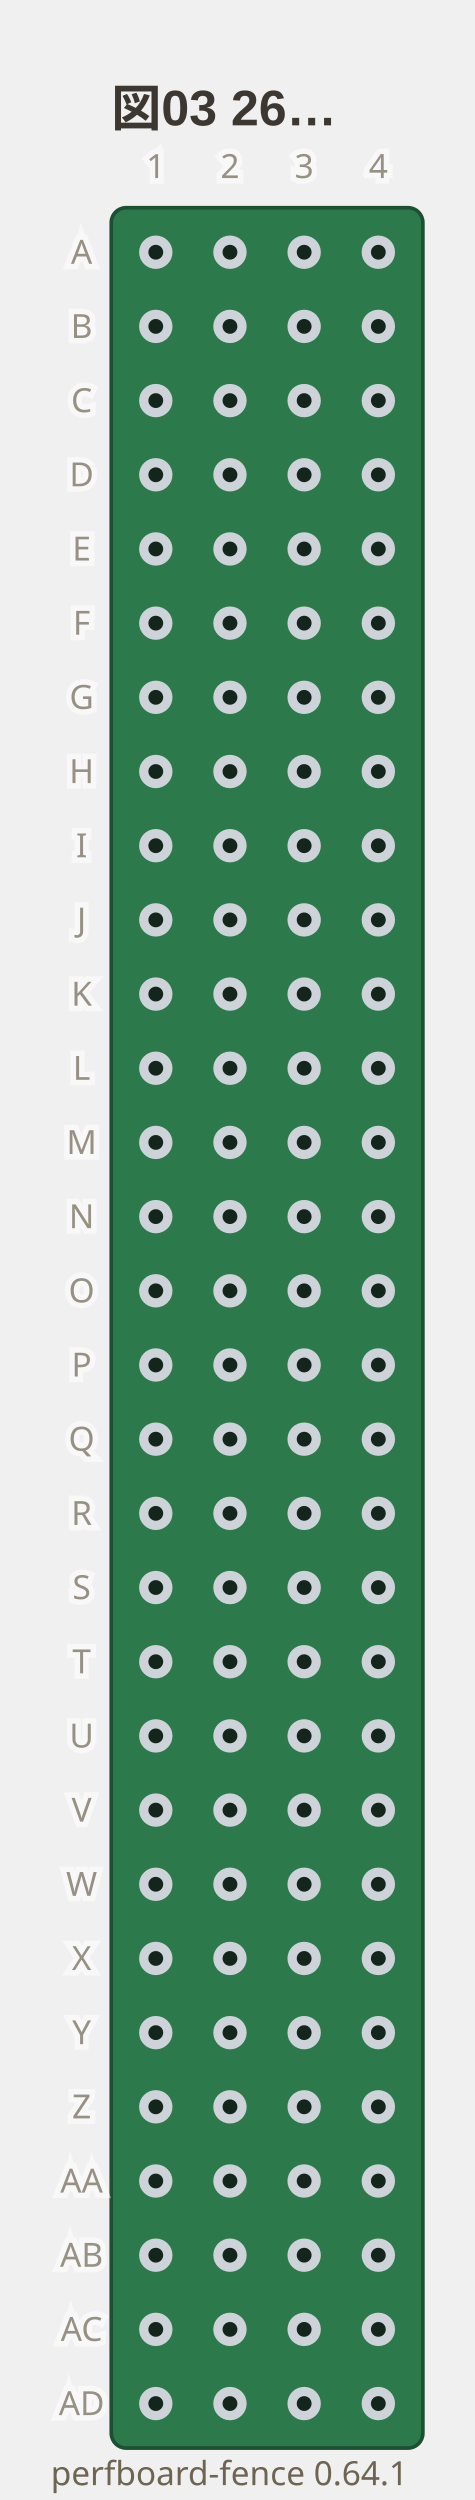
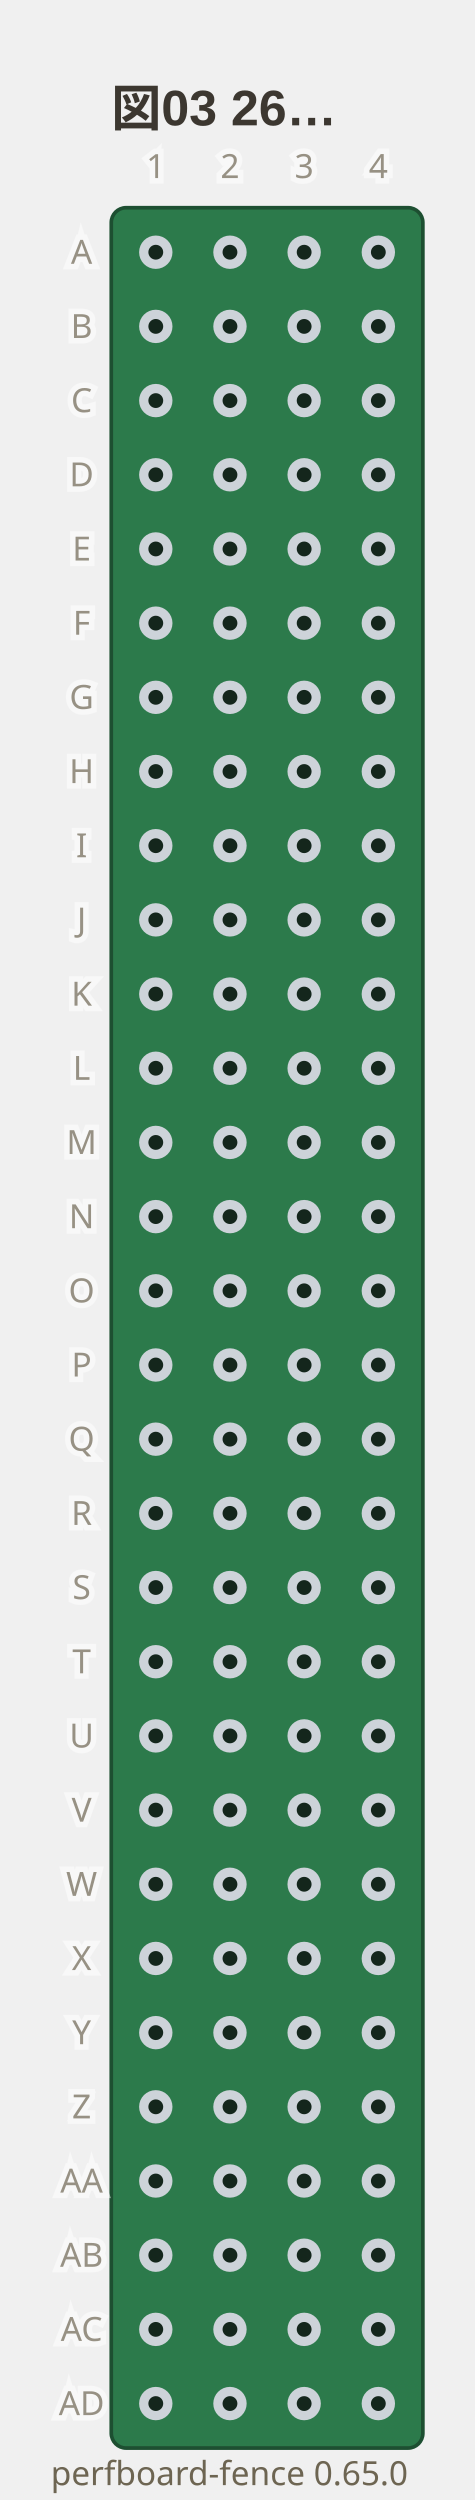
- <svg xmlns="http://www.w3.org/2000/svg" viewBox="0 0 128 674" width="128" height="674" data-perfboard-fence="0.64.1" role="img">
+ <svg xmlns="http://www.w3.org/2000/svg" viewBox="0 0 128 674" width="128" height="674" data-perfboard-fence="0.65.0" role="img">
  <text x="30" y="34" text-anchor="start" font-family="'Segoe UI', 'Helvetica Neue', Arial, 'Noto Sans', 'Hiragino Sans', 'Yu Gothic UI', 'Noto Sans CJK JP', sans-serif" fill="#3c3730" font-size="13.5" font-weight="600">図03 26…</text>
  <rect x="30" y="56" width="84" height="604" rx="4" fill="#2c7a4b" stroke="#1d4f31" stroke-width="1" />
  <circle cx="42" cy="68" r="3.25" fill="#14261c" stroke="#cdd3d9" stroke-width="2.5" />
  <circle cx="62" cy="68" r="3.25" fill="#14261c" stroke="#cdd3d9" stroke-width="2.5" />
  <circle cx="82" cy="68" r="3.25" fill="#14261c" stroke="#cdd3d9" stroke-width="2.5" />
  <circle cx="102" cy="68" r="3.25" fill="#14261c" stroke="#cdd3d9" stroke-width="2.5" />
  <circle cx="42" cy="88" r="3.25" fill="#14261c" stroke="#cdd3d9" stroke-width="2.5" />
  <circle cx="62" cy="88" r="3.25" fill="#14261c" stroke="#cdd3d9" stroke-width="2.5" />
  <circle cx="82" cy="88" r="3.25" fill="#14261c" stroke="#cdd3d9" stroke-width="2.5" />
  <circle cx="102" cy="88" r="3.25" fill="#14261c" stroke="#cdd3d9" stroke-width="2.5" />
  <circle cx="42" cy="108" r="3.25" fill="#14261c" stroke="#cdd3d9" stroke-width="2.5" />
  <circle cx="62" cy="108" r="3.25" fill="#14261c" stroke="#cdd3d9" stroke-width="2.5" />
  <circle cx="82" cy="108" r="3.25" fill="#14261c" stroke="#cdd3d9" stroke-width="2.5" />
  <circle cx="102" cy="108" r="3.25" fill="#14261c" stroke="#cdd3d9" stroke-width="2.5" />
  <circle cx="42" cy="128" r="3.25" fill="#14261c" stroke="#cdd3d9" stroke-width="2.5" />
  <circle cx="62" cy="128" r="3.25" fill="#14261c" stroke="#cdd3d9" stroke-width="2.5" />
  <circle cx="82" cy="128" r="3.25" fill="#14261c" stroke="#cdd3d9" stroke-width="2.5" />
  <circle cx="102" cy="128" r="3.25" fill="#14261c" stroke="#cdd3d9" stroke-width="2.5" />
  <circle cx="42" cy="148" r="3.25" fill="#14261c" stroke="#cdd3d9" stroke-width="2.5" />
  <circle cx="62" cy="148" r="3.25" fill="#14261c" stroke="#cdd3d9" stroke-width="2.5" />
  <circle cx="82" cy="148" r="3.25" fill="#14261c" stroke="#cdd3d9" stroke-width="2.5" />
  <circle cx="102" cy="148" r="3.25" fill="#14261c" stroke="#cdd3d9" stroke-width="2.5" />
  <circle cx="42" cy="168" r="3.25" fill="#14261c" stroke="#cdd3d9" stroke-width="2.5" />
  <circle cx="62" cy="168" r="3.25" fill="#14261c" stroke="#cdd3d9" stroke-width="2.5" />
  <circle cx="82" cy="168" r="3.25" fill="#14261c" stroke="#cdd3d9" stroke-width="2.5" />
  <circle cx="102" cy="168" r="3.25" fill="#14261c" stroke="#cdd3d9" stroke-width="2.5" />
  <circle cx="42" cy="188" r="3.25" fill="#14261c" stroke="#cdd3d9" stroke-width="2.5" />
  <circle cx="62" cy="188" r="3.25" fill="#14261c" stroke="#cdd3d9" stroke-width="2.5" />
  <circle cx="82" cy="188" r="3.25" fill="#14261c" stroke="#cdd3d9" stroke-width="2.5" />
  <circle cx="102" cy="188" r="3.25" fill="#14261c" stroke="#cdd3d9" stroke-width="2.5" />
  <circle cx="42" cy="208" r="3.25" fill="#14261c" stroke="#cdd3d9" stroke-width="2.5" />
  <circle cx="62" cy="208" r="3.25" fill="#14261c" stroke="#cdd3d9" stroke-width="2.5" />
  <circle cx="82" cy="208" r="3.25" fill="#14261c" stroke="#cdd3d9" stroke-width="2.5" />
  <circle cx="102" cy="208" r="3.25" fill="#14261c" stroke="#cdd3d9" stroke-width="2.5" />
  <circle cx="42" cy="228" r="3.25" fill="#14261c" stroke="#cdd3d9" stroke-width="2.5" />
  <circle cx="62" cy="228" r="3.25" fill="#14261c" stroke="#cdd3d9" stroke-width="2.5" />
  <circle cx="82" cy="228" r="3.25" fill="#14261c" stroke="#cdd3d9" stroke-width="2.5" />
  <circle cx="102" cy="228" r="3.25" fill="#14261c" stroke="#cdd3d9" stroke-width="2.5" />
  <circle cx="42" cy="248" r="3.25" fill="#14261c" stroke="#cdd3d9" stroke-width="2.5" />
  <circle cx="62" cy="248" r="3.25" fill="#14261c" stroke="#cdd3d9" stroke-width="2.5" />
  <circle cx="82" cy="248" r="3.25" fill="#14261c" stroke="#cdd3d9" stroke-width="2.5" />
  <circle cx="102" cy="248" r="3.25" fill="#14261c" stroke="#cdd3d9" stroke-width="2.5" />
  <circle cx="42" cy="268" r="3.25" fill="#14261c" stroke="#cdd3d9" stroke-width="2.5" />
  <circle cx="62" cy="268" r="3.25" fill="#14261c" stroke="#cdd3d9" stroke-width="2.5" />
  <circle cx="82" cy="268" r="3.25" fill="#14261c" stroke="#cdd3d9" stroke-width="2.5" />
  <circle cx="102" cy="268" r="3.25" fill="#14261c" stroke="#cdd3d9" stroke-width="2.5" />
  <circle cx="42" cy="288" r="3.25" fill="#14261c" stroke="#cdd3d9" stroke-width="2.5" />
  <circle cx="62" cy="288" r="3.25" fill="#14261c" stroke="#cdd3d9" stroke-width="2.5" />
  <circle cx="82" cy="288" r="3.25" fill="#14261c" stroke="#cdd3d9" stroke-width="2.5" />
  <circle cx="102" cy="288" r="3.25" fill="#14261c" stroke="#cdd3d9" stroke-width="2.5" />
  <circle cx="42" cy="308" r="3.25" fill="#14261c" stroke="#cdd3d9" stroke-width="2.5" />
  <circle cx="62" cy="308" r="3.25" fill="#14261c" stroke="#cdd3d9" stroke-width="2.5" />
  <circle cx="82" cy="308" r="3.25" fill="#14261c" stroke="#cdd3d9" stroke-width="2.5" />
  <circle cx="102" cy="308" r="3.25" fill="#14261c" stroke="#cdd3d9" stroke-width="2.5" />
  <circle cx="42" cy="328" r="3.25" fill="#14261c" stroke="#cdd3d9" stroke-width="2.5" />
  <circle cx="62" cy="328" r="3.25" fill="#14261c" stroke="#cdd3d9" stroke-width="2.5" />
  <circle cx="82" cy="328" r="3.25" fill="#14261c" stroke="#cdd3d9" stroke-width="2.5" />
  <circle cx="102" cy="328" r="3.25" fill="#14261c" stroke="#cdd3d9" stroke-width="2.5" />
  <circle cx="42" cy="348" r="3.25" fill="#14261c" stroke="#cdd3d9" stroke-width="2.5" />
  <circle cx="62" cy="348" r="3.25" fill="#14261c" stroke="#cdd3d9" stroke-width="2.5" />
  <circle cx="82" cy="348" r="3.25" fill="#14261c" stroke="#cdd3d9" stroke-width="2.5" />
  <circle cx="102" cy="348" r="3.25" fill="#14261c" stroke="#cdd3d9" stroke-width="2.5" />
  <circle cx="42" cy="368" r="3.25" fill="#14261c" stroke="#cdd3d9" stroke-width="2.5" />
  <circle cx="62" cy="368" r="3.25" fill="#14261c" stroke="#cdd3d9" stroke-width="2.5" />
  <circle cx="82" cy="368" r="3.25" fill="#14261c" stroke="#cdd3d9" stroke-width="2.5" />
  <circle cx="102" cy="368" r="3.25" fill="#14261c" stroke="#cdd3d9" stroke-width="2.5" />
  <circle cx="42" cy="388" r="3.25" fill="#14261c" stroke="#cdd3d9" stroke-width="2.5" />
  <circle cx="62" cy="388" r="3.25" fill="#14261c" stroke="#cdd3d9" stroke-width="2.5" />
  <circle cx="82" cy="388" r="3.25" fill="#14261c" stroke="#cdd3d9" stroke-width="2.5" />
  <circle cx="102" cy="388" r="3.25" fill="#14261c" stroke="#cdd3d9" stroke-width="2.5" />
  <circle cx="42" cy="408" r="3.25" fill="#14261c" stroke="#cdd3d9" stroke-width="2.5" />
  <circle cx="62" cy="408" r="3.25" fill="#14261c" stroke="#cdd3d9" stroke-width="2.5" />
  <circle cx="82" cy="408" r="3.25" fill="#14261c" stroke="#cdd3d9" stroke-width="2.5" />
  <circle cx="102" cy="408" r="3.25" fill="#14261c" stroke="#cdd3d9" stroke-width="2.5" />
  <circle cx="42" cy="428" r="3.25" fill="#14261c" stroke="#cdd3d9" stroke-width="2.5" />
  <circle cx="62" cy="428" r="3.25" fill="#14261c" stroke="#cdd3d9" stroke-width="2.5" />
  <circle cx="82" cy="428" r="3.25" fill="#14261c" stroke="#cdd3d9" stroke-width="2.5" />
  <circle cx="102" cy="428" r="3.25" fill="#14261c" stroke="#cdd3d9" stroke-width="2.5" />
  <circle cx="42" cy="448" r="3.25" fill="#14261c" stroke="#cdd3d9" stroke-width="2.5" />
  <circle cx="62" cy="448" r="3.25" fill="#14261c" stroke="#cdd3d9" stroke-width="2.5" />
  <circle cx="82" cy="448" r="3.25" fill="#14261c" stroke="#cdd3d9" stroke-width="2.5" />
  <circle cx="102" cy="448" r="3.25" fill="#14261c" stroke="#cdd3d9" stroke-width="2.5" />
  <circle cx="42" cy="468" r="3.25" fill="#14261c" stroke="#cdd3d9" stroke-width="2.5" />
  <circle cx="62" cy="468" r="3.25" fill="#14261c" stroke="#cdd3d9" stroke-width="2.5" />
  <circle cx="82" cy="468" r="3.25" fill="#14261c" stroke="#cdd3d9" stroke-width="2.5" />
  <circle cx="102" cy="468" r="3.25" fill="#14261c" stroke="#cdd3d9" stroke-width="2.5" />
  <circle cx="42" cy="488" r="3.25" fill="#14261c" stroke="#cdd3d9" stroke-width="2.5" />
  <circle cx="62" cy="488" r="3.25" fill="#14261c" stroke="#cdd3d9" stroke-width="2.5" />
  <circle cx="82" cy="488" r="3.25" fill="#14261c" stroke="#cdd3d9" stroke-width="2.5" />
  <circle cx="102" cy="488" r="3.25" fill="#14261c" stroke="#cdd3d9" stroke-width="2.5" />
  <circle cx="42" cy="508" r="3.25" fill="#14261c" stroke="#cdd3d9" stroke-width="2.5" />
  <circle cx="62" cy="508" r="3.25" fill="#14261c" stroke="#cdd3d9" stroke-width="2.5" />
  <circle cx="82" cy="508" r="3.25" fill="#14261c" stroke="#cdd3d9" stroke-width="2.5" />
  <circle cx="102" cy="508" r="3.25" fill="#14261c" stroke="#cdd3d9" stroke-width="2.5" />
  <circle cx="42" cy="528" r="3.25" fill="#14261c" stroke="#cdd3d9" stroke-width="2.5" />
  <circle cx="62" cy="528" r="3.25" fill="#14261c" stroke="#cdd3d9" stroke-width="2.5" />
  <circle cx="82" cy="528" r="3.25" fill="#14261c" stroke="#cdd3d9" stroke-width="2.5" />
  <circle cx="102" cy="528" r="3.25" fill="#14261c" stroke="#cdd3d9" stroke-width="2.5" />
  <circle cx="42" cy="548" r="3.25" fill="#14261c" stroke="#cdd3d9" stroke-width="2.5" />
  <circle cx="62" cy="548" r="3.25" fill="#14261c" stroke="#cdd3d9" stroke-width="2.5" />
  <circle cx="82" cy="548" r="3.25" fill="#14261c" stroke="#cdd3d9" stroke-width="2.5" />
  <circle cx="102" cy="548" r="3.25" fill="#14261c" stroke="#cdd3d9" stroke-width="2.5" />
  <circle cx="42" cy="568" r="3.25" fill="#14261c" stroke="#cdd3d9" stroke-width="2.5" />
  <circle cx="62" cy="568" r="3.25" fill="#14261c" stroke="#cdd3d9" stroke-width="2.5" />
  <circle cx="82" cy="568" r="3.25" fill="#14261c" stroke="#cdd3d9" stroke-width="2.5" />
  <circle cx="102" cy="568" r="3.25" fill="#14261c" stroke="#cdd3d9" stroke-width="2.5" />
  <circle cx="42" cy="588" r="3.25" fill="#14261c" stroke="#cdd3d9" stroke-width="2.5" />
  <circle cx="62" cy="588" r="3.25" fill="#14261c" stroke="#cdd3d9" stroke-width="2.5" />
  <circle cx="82" cy="588" r="3.25" fill="#14261c" stroke="#cdd3d9" stroke-width="2.5" />
  <circle cx="102" cy="588" r="3.25" fill="#14261c" stroke="#cdd3d9" stroke-width="2.5" />
  <circle cx="42" cy="608" r="3.25" fill="#14261c" stroke="#cdd3d9" stroke-width="2.5" />
  <circle cx="62" cy="608" r="3.25" fill="#14261c" stroke="#cdd3d9" stroke-width="2.5" />
  <circle cx="82" cy="608" r="3.25" fill="#14261c" stroke="#cdd3d9" stroke-width="2.5" />
  <circle cx="102" cy="608" r="3.25" fill="#14261c" stroke="#cdd3d9" stroke-width="2.5" />
  <circle cx="42" cy="628" r="3.25" fill="#14261c" stroke="#cdd3d9" stroke-width="2.5" />
  <circle cx="62" cy="628" r="3.25" fill="#14261c" stroke="#cdd3d9" stroke-width="2.5" />
  <circle cx="82" cy="628" r="3.25" fill="#14261c" stroke="#cdd3d9" stroke-width="2.5" />
  <circle cx="102" cy="628" r="3.25" fill="#14261c" stroke="#cdd3d9" stroke-width="2.5" />
  <circle cx="42" cy="648" r="3.25" fill="#14261c" stroke="#cdd3d9" stroke-width="2.5" />
  <circle cx="62" cy="648" r="3.25" fill="#14261c" stroke="#cdd3d9" stroke-width="2.5" />
  <circle cx="82" cy="648" r="3.25" fill="#14261c" stroke="#cdd3d9" stroke-width="2.5" />
  <circle cx="102" cy="648" r="3.25" fill="#14261c" stroke="#cdd3d9" stroke-width="2.5" />
  <text x="22" y="68" text-anchor="middle" font-family="ui-sans-serif, system-ui, sans-serif" stroke="#ffffff" stroke-width="3" fill="#ffffff" font-size="9" dominant-baseline="middle" opacity="0.5" aria-hidden="true">A</text>
  <text x="22" y="68" text-anchor="middle" font-family="ui-sans-serif, system-ui, sans-serif" fill="#6d6552" font-size="9" dominant-baseline="middle" opacity="0.7">A</text>
  <text x="22" y="88" text-anchor="middle" font-family="ui-sans-serif, system-ui, sans-serif" stroke="#ffffff" stroke-width="3" fill="#ffffff" font-size="9" dominant-baseline="middle" opacity="0.5" aria-hidden="true">B</text>
  <text x="22" y="88" text-anchor="middle" font-family="ui-sans-serif, system-ui, sans-serif" fill="#6d6552" font-size="9" dominant-baseline="middle" opacity="0.7">B</text>
  <text x="22" y="108" text-anchor="middle" font-family="ui-sans-serif, system-ui, sans-serif" stroke="#ffffff" stroke-width="3" fill="#ffffff" font-size="9" dominant-baseline="middle" opacity="0.5" aria-hidden="true">C</text>
  <text x="22" y="108" text-anchor="middle" font-family="ui-sans-serif, system-ui, sans-serif" fill="#6d6552" font-size="9" dominant-baseline="middle" opacity="0.7">C</text>
  <text x="22" y="128" text-anchor="middle" font-family="ui-sans-serif, system-ui, sans-serif" stroke="#ffffff" stroke-width="3" fill="#ffffff" font-size="9" dominant-baseline="middle" opacity="0.5" aria-hidden="true">D</text>
  <text x="22" y="128" text-anchor="middle" font-family="ui-sans-serif, system-ui, sans-serif" fill="#6d6552" font-size="9" dominant-baseline="middle" opacity="0.7">D</text>
  <text x="22" y="148" text-anchor="middle" font-family="ui-sans-serif, system-ui, sans-serif" stroke="#ffffff" stroke-width="3" fill="#ffffff" font-size="9" dominant-baseline="middle" opacity="0.5" aria-hidden="true">E</text>
  <text x="22" y="148" text-anchor="middle" font-family="ui-sans-serif, system-ui, sans-serif" fill="#6d6552" font-size="9" dominant-baseline="middle" opacity="0.7">E</text>
  <text x="22" y="168" text-anchor="middle" font-family="ui-sans-serif, system-ui, sans-serif" stroke="#ffffff" stroke-width="3" fill="#ffffff" font-size="9" dominant-baseline="middle" opacity="0.5" aria-hidden="true">F</text>
  <text x="22" y="168" text-anchor="middle" font-family="ui-sans-serif, system-ui, sans-serif" fill="#6d6552" font-size="9" dominant-baseline="middle" opacity="0.7">F</text>
  <text x="22" y="188" text-anchor="middle" font-family="ui-sans-serif, system-ui, sans-serif" stroke="#ffffff" stroke-width="3" fill="#ffffff" font-size="9" dominant-baseline="middle" opacity="0.5" aria-hidden="true">G</text>
  <text x="22" y="188" text-anchor="middle" font-family="ui-sans-serif, system-ui, sans-serif" fill="#6d6552" font-size="9" dominant-baseline="middle" opacity="0.7">G</text>
  <text x="22" y="208" text-anchor="middle" font-family="ui-sans-serif, system-ui, sans-serif" stroke="#ffffff" stroke-width="3" fill="#ffffff" font-size="9" dominant-baseline="middle" opacity="0.5" aria-hidden="true">H</text>
  <text x="22" y="208" text-anchor="middle" font-family="ui-sans-serif, system-ui, sans-serif" fill="#6d6552" font-size="9" dominant-baseline="middle" opacity="0.7">H</text>
  <text x="22" y="228" text-anchor="middle" font-family="ui-sans-serif, system-ui, sans-serif" stroke="#ffffff" stroke-width="3" fill="#ffffff" font-size="9" dominant-baseline="middle" opacity="0.5" aria-hidden="true">I</text>
  <text x="22" y="228" text-anchor="middle" font-family="ui-sans-serif, system-ui, sans-serif" fill="#6d6552" font-size="9" dominant-baseline="middle" opacity="0.7">I</text>
  <text x="22" y="248" text-anchor="middle" font-family="ui-sans-serif, system-ui, sans-serif" stroke="#ffffff" stroke-width="3" fill="#ffffff" font-size="9" dominant-baseline="middle" opacity="0.5" aria-hidden="true">J</text>
  <text x="22" y="248" text-anchor="middle" font-family="ui-sans-serif, system-ui, sans-serif" fill="#6d6552" font-size="9" dominant-baseline="middle" opacity="0.7">J</text>
  <text x="22" y="268" text-anchor="middle" font-family="ui-sans-serif, system-ui, sans-serif" stroke="#ffffff" stroke-width="3" fill="#ffffff" font-size="9" dominant-baseline="middle" opacity="0.5" aria-hidden="true">K</text>
  <text x="22" y="268" text-anchor="middle" font-family="ui-sans-serif, system-ui, sans-serif" fill="#6d6552" font-size="9" dominant-baseline="middle" opacity="0.7">K</text>
  <text x="22" y="288" text-anchor="middle" font-family="ui-sans-serif, system-ui, sans-serif" stroke="#ffffff" stroke-width="3" fill="#ffffff" font-size="9" dominant-baseline="middle" opacity="0.5" aria-hidden="true">L</text>
  <text x="22" y="288" text-anchor="middle" font-family="ui-sans-serif, system-ui, sans-serif" fill="#6d6552" font-size="9" dominant-baseline="middle" opacity="0.7">L</text>
  <text x="22" y="308" text-anchor="middle" font-family="ui-sans-serif, system-ui, sans-serif" stroke="#ffffff" stroke-width="3" fill="#ffffff" font-size="9" dominant-baseline="middle" opacity="0.5" aria-hidden="true">M</text>
  <text x="22" y="308" text-anchor="middle" font-family="ui-sans-serif, system-ui, sans-serif" fill="#6d6552" font-size="9" dominant-baseline="middle" opacity="0.7">M</text>
  <text x="22" y="328" text-anchor="middle" font-family="ui-sans-serif, system-ui, sans-serif" stroke="#ffffff" stroke-width="3" fill="#ffffff" font-size="9" dominant-baseline="middle" opacity="0.5" aria-hidden="true">N</text>
  <text x="22" y="328" text-anchor="middle" font-family="ui-sans-serif, system-ui, sans-serif" fill="#6d6552" font-size="9" dominant-baseline="middle" opacity="0.7">N</text>
  <text x="22" y="348" text-anchor="middle" font-family="ui-sans-serif, system-ui, sans-serif" stroke="#ffffff" stroke-width="3" fill="#ffffff" font-size="9" dominant-baseline="middle" opacity="0.5" aria-hidden="true">O</text>
  <text x="22" y="348" text-anchor="middle" font-family="ui-sans-serif, system-ui, sans-serif" fill="#6d6552" font-size="9" dominant-baseline="middle" opacity="0.7">O</text>
  <text x="22" y="368" text-anchor="middle" font-family="ui-sans-serif, system-ui, sans-serif" stroke="#ffffff" stroke-width="3" fill="#ffffff" font-size="9" dominant-baseline="middle" opacity="0.5" aria-hidden="true">P</text>
  <text x="22" y="368" text-anchor="middle" font-family="ui-sans-serif, system-ui, sans-serif" fill="#6d6552" font-size="9" dominant-baseline="middle" opacity="0.7">P</text>
  <text x="22" y="388" text-anchor="middle" font-family="ui-sans-serif, system-ui, sans-serif" stroke="#ffffff" stroke-width="3" fill="#ffffff" font-size="9" dominant-baseline="middle" opacity="0.5" aria-hidden="true">Q</text>
  <text x="22" y="388" text-anchor="middle" font-family="ui-sans-serif, system-ui, sans-serif" fill="#6d6552" font-size="9" dominant-baseline="middle" opacity="0.7">Q</text>
  <text x="22" y="408" text-anchor="middle" font-family="ui-sans-serif, system-ui, sans-serif" stroke="#ffffff" stroke-width="3" fill="#ffffff" font-size="9" dominant-baseline="middle" opacity="0.5" aria-hidden="true">R</text>
  <text x="22" y="408" text-anchor="middle" font-family="ui-sans-serif, system-ui, sans-serif" fill="#6d6552" font-size="9" dominant-baseline="middle" opacity="0.7">R</text>
  <text x="22" y="428" text-anchor="middle" font-family="ui-sans-serif, system-ui, sans-serif" stroke="#ffffff" stroke-width="3" fill="#ffffff" font-size="9" dominant-baseline="middle" opacity="0.5" aria-hidden="true">S</text>
  <text x="22" y="428" text-anchor="middle" font-family="ui-sans-serif, system-ui, sans-serif" fill="#6d6552" font-size="9" dominant-baseline="middle" opacity="0.7">S</text>
  <text x="22" y="448" text-anchor="middle" font-family="ui-sans-serif, system-ui, sans-serif" stroke="#ffffff" stroke-width="3" fill="#ffffff" font-size="9" dominant-baseline="middle" opacity="0.5" aria-hidden="true">T</text>
  <text x="22" y="448" text-anchor="middle" font-family="ui-sans-serif, system-ui, sans-serif" fill="#6d6552" font-size="9" dominant-baseline="middle" opacity="0.7">T</text>
  <text x="22" y="468" text-anchor="middle" font-family="ui-sans-serif, system-ui, sans-serif" stroke="#ffffff" stroke-width="3" fill="#ffffff" font-size="9" dominant-baseline="middle" opacity="0.5" aria-hidden="true">U</text>
  <text x="22" y="468" text-anchor="middle" font-family="ui-sans-serif, system-ui, sans-serif" fill="#6d6552" font-size="9" dominant-baseline="middle" opacity="0.7">U</text>
  <text x="22" y="488" text-anchor="middle" font-family="ui-sans-serif, system-ui, sans-serif" stroke="#ffffff" stroke-width="3" fill="#ffffff" font-size="9" dominant-baseline="middle" opacity="0.5" aria-hidden="true">V</text>
  <text x="22" y="488" text-anchor="middle" font-family="ui-sans-serif, system-ui, sans-serif" fill="#6d6552" font-size="9" dominant-baseline="middle" opacity="0.7">V</text>
  <text x="22" y="508" text-anchor="middle" font-family="ui-sans-serif, system-ui, sans-serif" stroke="#ffffff" stroke-width="3" fill="#ffffff" font-size="9" dominant-baseline="middle" opacity="0.5" aria-hidden="true">W</text>
  <text x="22" y="508" text-anchor="middle" font-family="ui-sans-serif, system-ui, sans-serif" fill="#6d6552" font-size="9" dominant-baseline="middle" opacity="0.7">W</text>
  <text x="22" y="528" text-anchor="middle" font-family="ui-sans-serif, system-ui, sans-serif" stroke="#ffffff" stroke-width="3" fill="#ffffff" font-size="9" dominant-baseline="middle" opacity="0.5" aria-hidden="true">X</text>
  <text x="22" y="528" text-anchor="middle" font-family="ui-sans-serif, system-ui, sans-serif" fill="#6d6552" font-size="9" dominant-baseline="middle" opacity="0.7">X</text>
  <text x="22" y="548" text-anchor="middle" font-family="ui-sans-serif, system-ui, sans-serif" stroke="#ffffff" stroke-width="3" fill="#ffffff" font-size="9" dominant-baseline="middle" opacity="0.5" aria-hidden="true">Y</text>
  <text x="22" y="548" text-anchor="middle" font-family="ui-sans-serif, system-ui, sans-serif" fill="#6d6552" font-size="9" dominant-baseline="middle" opacity="0.7">Y</text>
  <text x="22" y="568" text-anchor="middle" font-family="ui-sans-serif, system-ui, sans-serif" stroke="#ffffff" stroke-width="3" fill="#ffffff" font-size="9" dominant-baseline="middle" opacity="0.5" aria-hidden="true">Z</text>
  <text x="22" y="568" text-anchor="middle" font-family="ui-sans-serif, system-ui, sans-serif" fill="#6d6552" font-size="9" dominant-baseline="middle" opacity="0.7">Z</text>
  <text x="22" y="588" text-anchor="middle" font-family="ui-sans-serif, system-ui, sans-serif" stroke="#ffffff" stroke-width="3" fill="#ffffff" font-size="9" dominant-baseline="middle" opacity="0.5" aria-hidden="true">AA</text>
  <text x="22" y="588" text-anchor="middle" font-family="ui-sans-serif, system-ui, sans-serif" fill="#6d6552" font-size="9" dominant-baseline="middle" opacity="0.7">AA</text>
  <text x="22" y="608" text-anchor="middle" font-family="ui-sans-serif, system-ui, sans-serif" stroke="#ffffff" stroke-width="3" fill="#ffffff" font-size="9" dominant-baseline="middle" opacity="0.5" aria-hidden="true">AB</text>
  <text x="22" y="608" text-anchor="middle" font-family="ui-sans-serif, system-ui, sans-serif" fill="#6d6552" font-size="9" dominant-baseline="middle" opacity="0.7">AB</text>
  <text x="22" y="628" text-anchor="middle" font-family="ui-sans-serif, system-ui, sans-serif" stroke="#ffffff" stroke-width="3" fill="#ffffff" font-size="9" dominant-baseline="middle" opacity="0.5" aria-hidden="true">AC</text>
  <text x="22" y="628" text-anchor="middle" font-family="ui-sans-serif, system-ui, sans-serif" fill="#6d6552" font-size="9" dominant-baseline="middle" opacity="0.7">AC</text>
  <text x="22" y="648" text-anchor="middle" font-family="ui-sans-serif, system-ui, sans-serif" stroke="#ffffff" stroke-width="3" fill="#ffffff" font-size="9" dominant-baseline="middle" opacity="0.5" aria-hidden="true">AD</text>
  <text x="22" y="648" text-anchor="middle" font-family="ui-sans-serif, system-ui, sans-serif" fill="#6d6552" font-size="9" dominant-baseline="middle" opacity="0.7">AD</text>
  <text x="42" y="48" text-anchor="middle" font-family="ui-sans-serif, system-ui, sans-serif" stroke="#ffffff" stroke-width="3" fill="#ffffff" font-size="9" opacity="0.5" aria-hidden="true">1</text>
  <text x="42" y="48" text-anchor="middle" font-family="ui-sans-serif, system-ui, sans-serif" fill="#6d6552" font-size="9" opacity="0.7">1</text>
  <text x="62" y="48" text-anchor="middle" font-family="ui-sans-serif, system-ui, sans-serif" stroke="#ffffff" stroke-width="3" fill="#ffffff" font-size="9" opacity="0.5" aria-hidden="true">2</text>
  <text x="62" y="48" text-anchor="middle" font-family="ui-sans-serif, system-ui, sans-serif" fill="#6d6552" font-size="9" opacity="0.7">2</text>
  <text x="82" y="48" text-anchor="middle" font-family="ui-sans-serif, system-ui, sans-serif" stroke="#ffffff" stroke-width="3" fill="#ffffff" font-size="9" opacity="0.5" aria-hidden="true">3</text>
  <text x="82" y="48" text-anchor="middle" font-family="ui-sans-serif, system-ui, sans-serif" fill="#6d6552" font-size="9" opacity="0.7">3</text>
  <text x="102" y="48" text-anchor="middle" font-family="ui-sans-serif, system-ui, sans-serif" stroke="#ffffff" stroke-width="3" fill="#ffffff" font-size="9" opacity="0.5" aria-hidden="true">4</text>
  <text x="102" y="48" text-anchor="middle" font-family="ui-sans-serif, system-ui, sans-serif" fill="#6d6552" font-size="9" opacity="0.7">4</text>
-   <text x="110" y="670" text-anchor="end" font-family="ui-sans-serif, system-ui, sans-serif" fill="#6d6552" font-size="9">perfboard-fence 0.64.1</text>
+   <text x="110" y="670" text-anchor="end" font-family="ui-sans-serif, system-ui, sans-serif" fill="#6d6552" font-size="9">perfboard-fence 0.65.0</text>
</svg>
